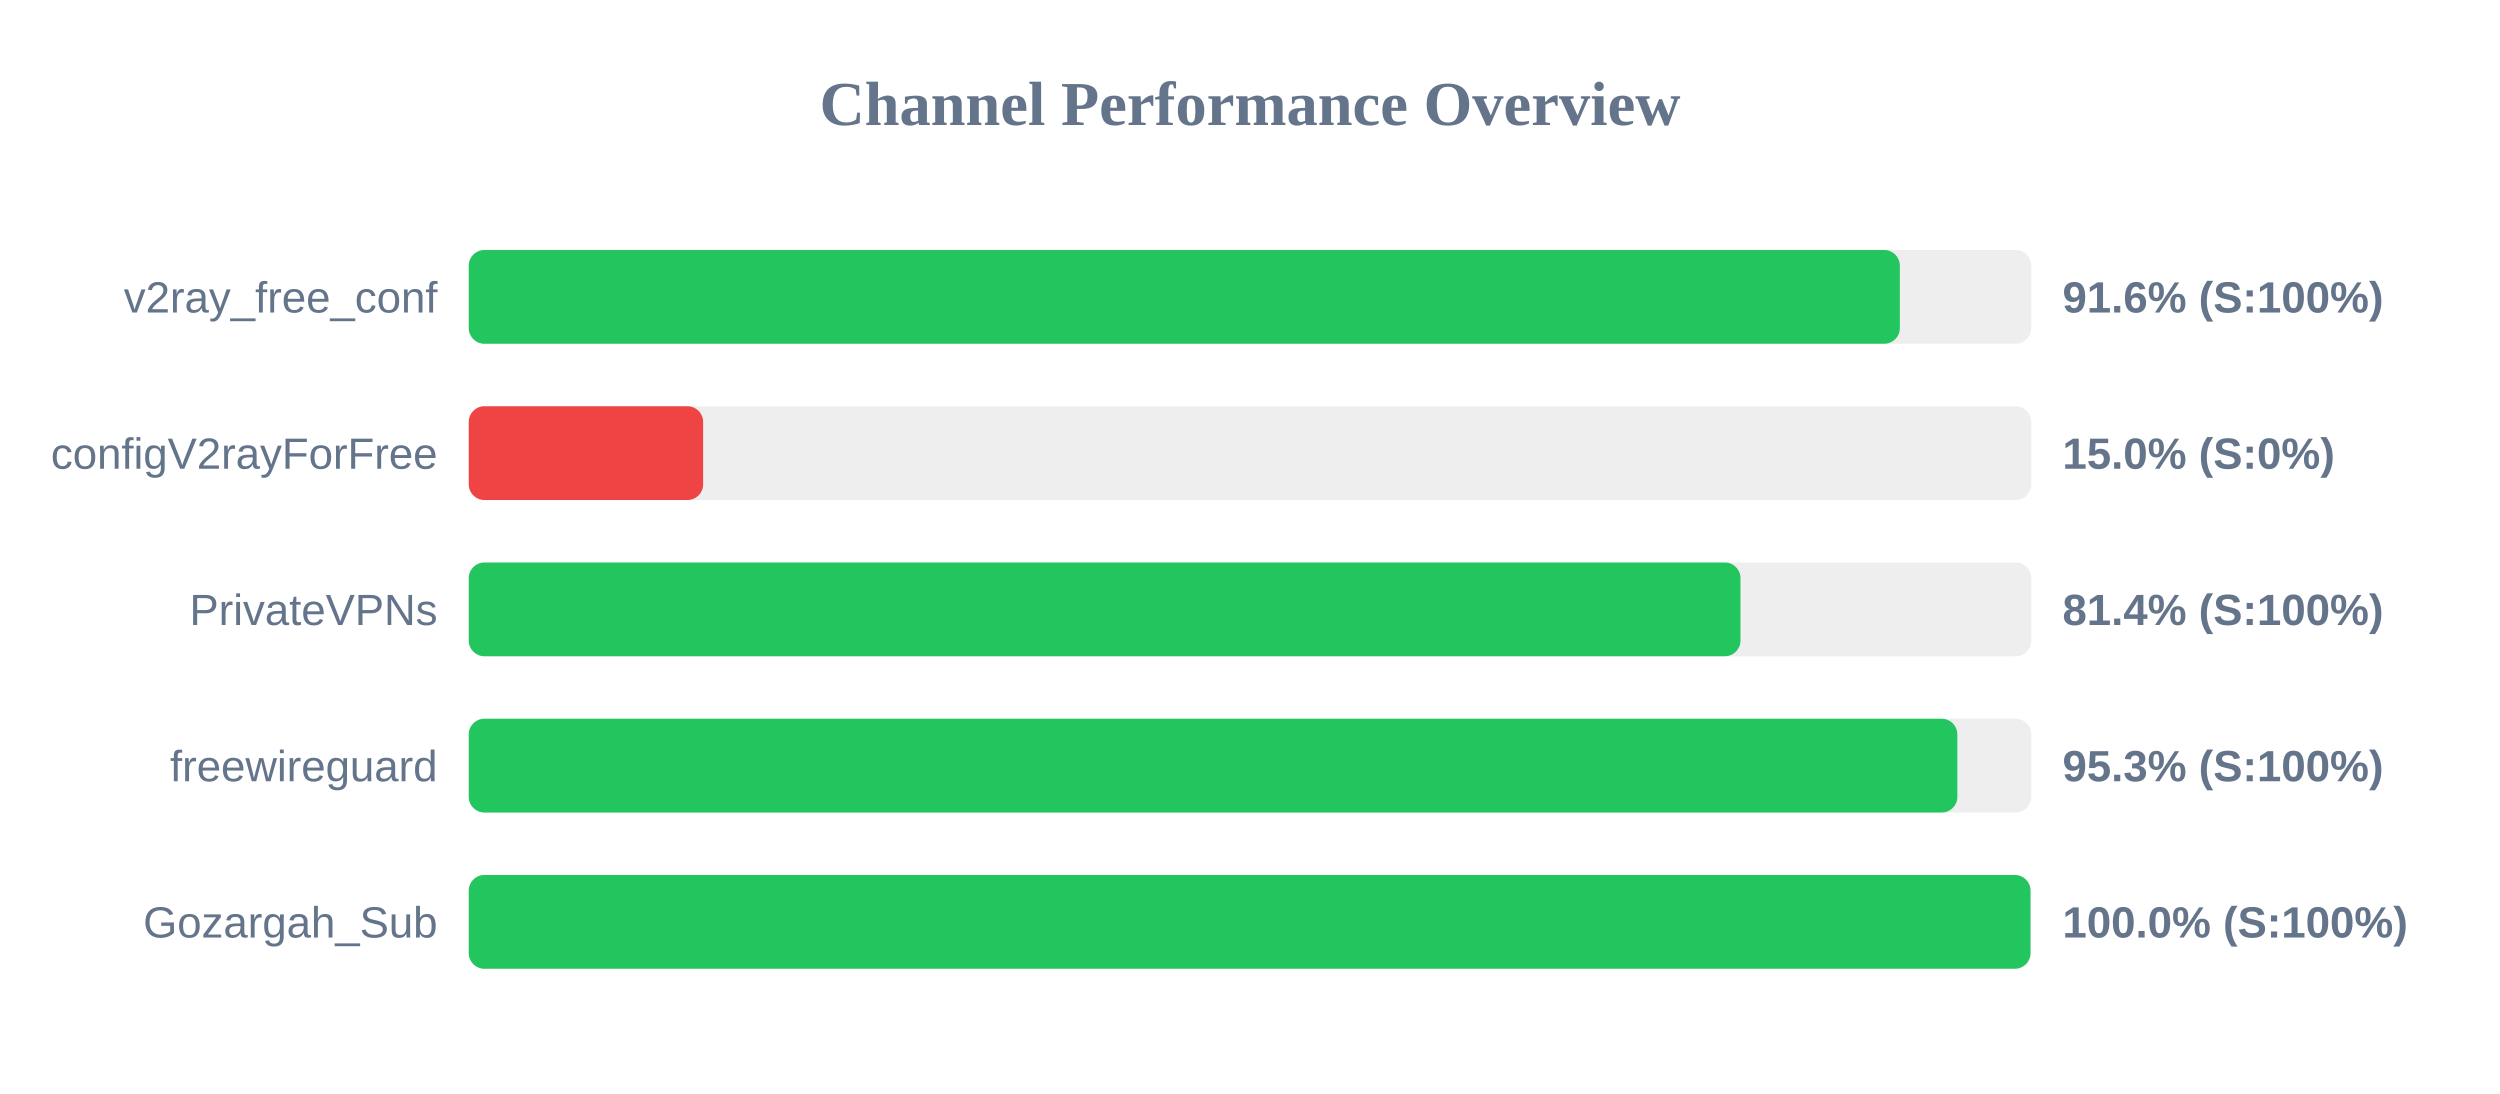
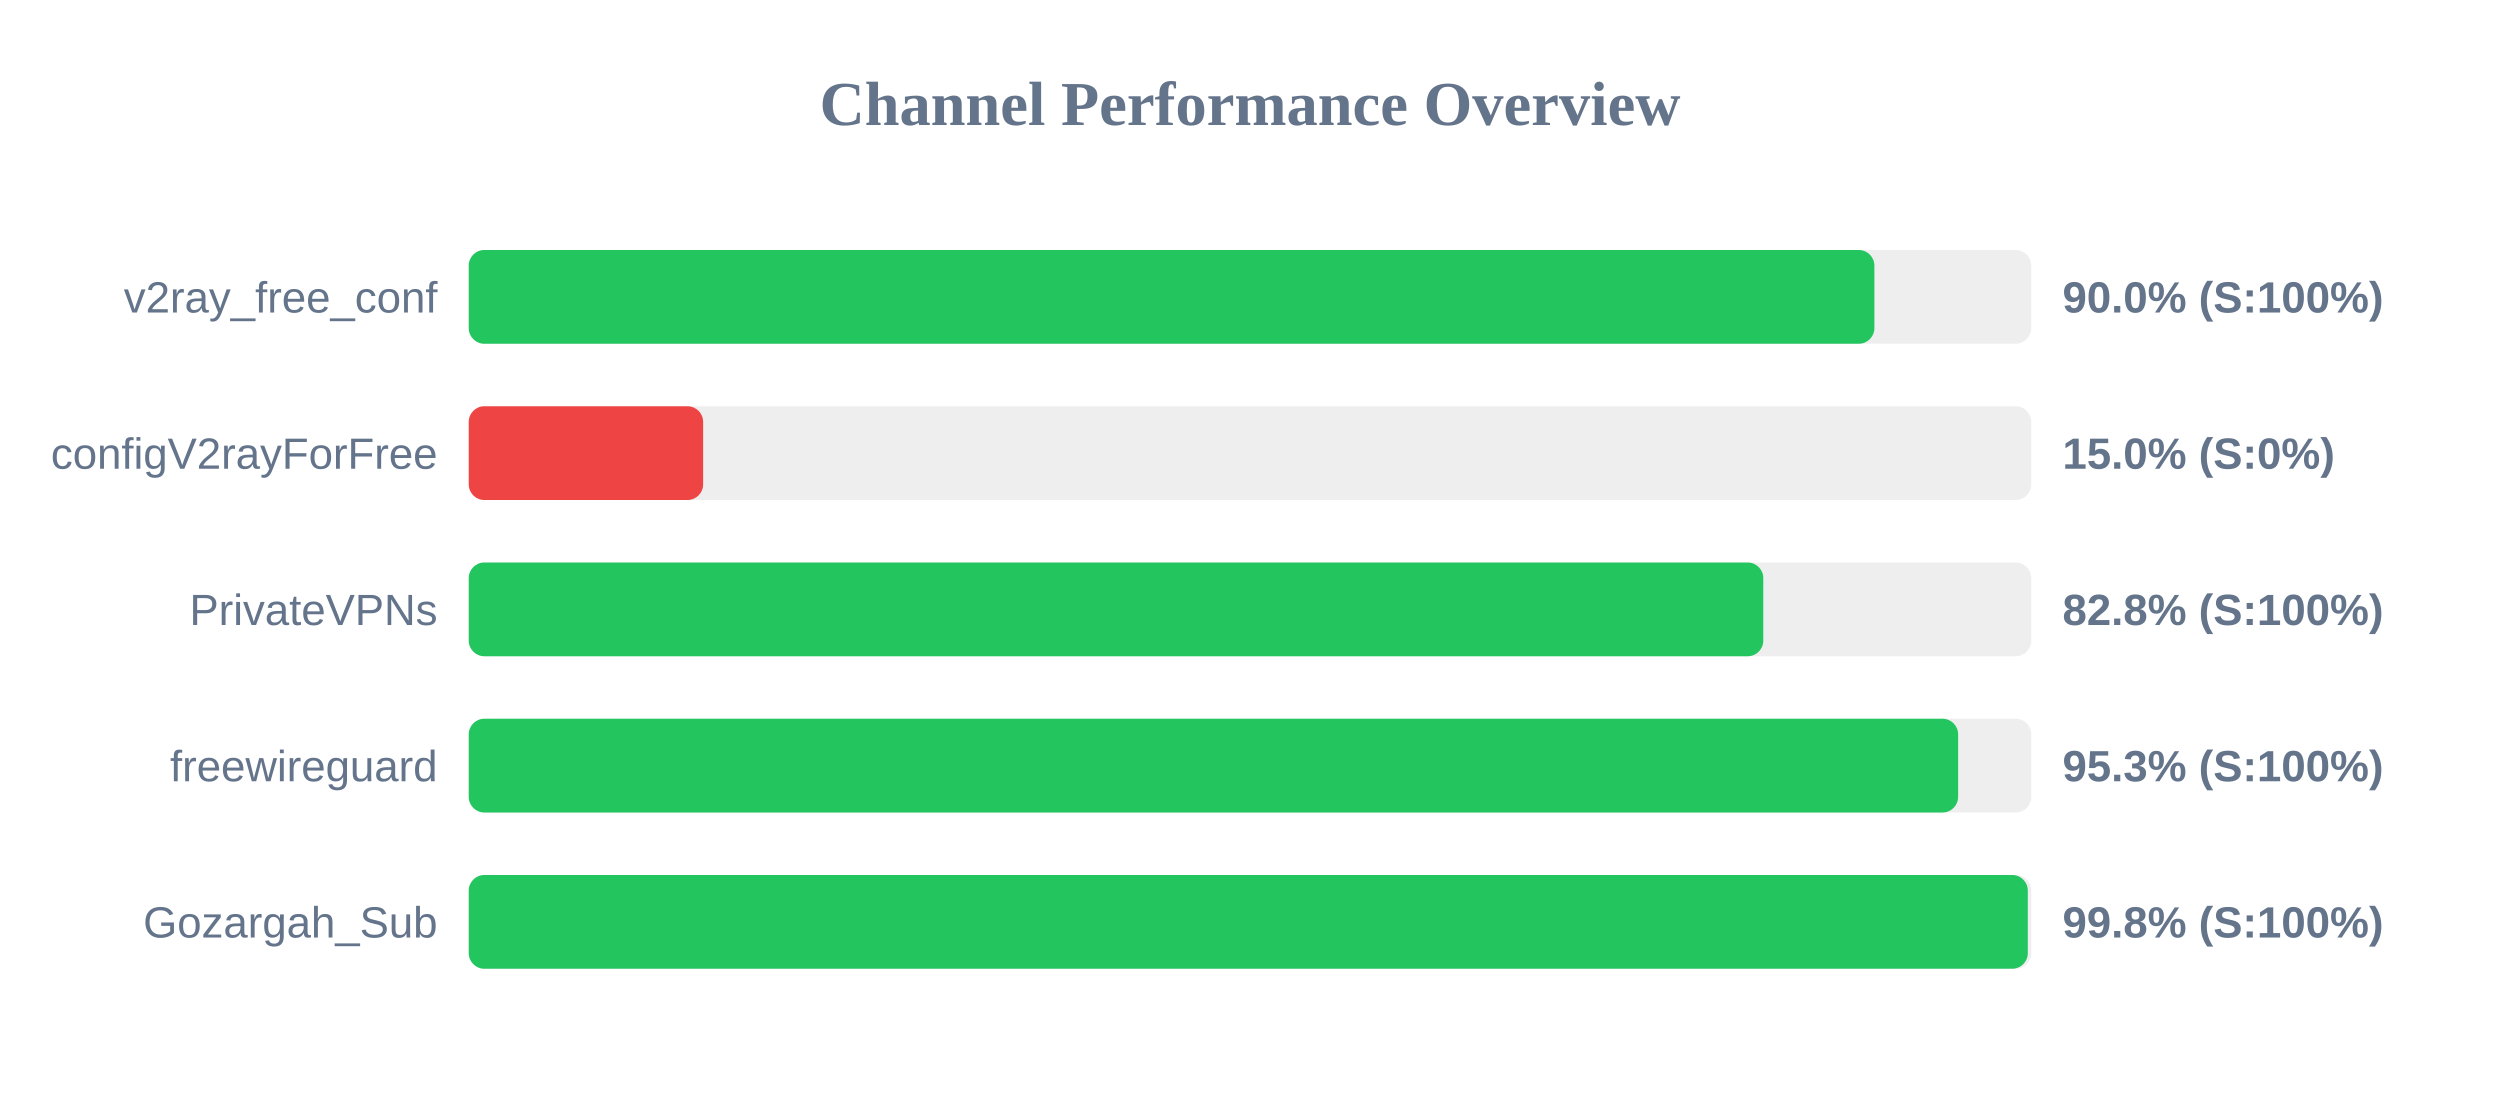
<svg xmlns="http://www.w3.org/2000/svg" width="800" height="350" version="1.1">
  <style>
        .row { font: 14px Arial; fill: #64748b; }
        .score { font: bold 14px Arial; fill: #64748b; }
    </style>
  <text x="400" y="40" text-anchor="middle" font-size="20px" font-weight="bold" fill="#64748b">Channel Performance Overview</text>
  <rect x="150" y="80" width="500" height="30" fill="#eee" rx="5" />
-   <rect x="150" y="80" width="457.95" height="30" fill="#22c55e" rx="5" />
+   <rect x="150" y="80" width="449.8" height="30" fill="#22c55e" rx="5" />
  <text x="140" y="100" text-anchor="end" class="row">v2ray_free_conf</text>
-   <text x="660" y="100" text-anchor="start" class="score">91.6% (S:100%)</text>
+   <text x="660" y="100" text-anchor="start" class="score">90.0% (S:100%)</text>
  <rect x="150" y="130" width="500" height="30" fill="#eee" rx="5" />
  <rect x="150" y="130" width="75.0" height="30" fill="#ef4444" rx="5" />
  <text x="140" y="150" text-anchor="end" class="row">configV2rayForFree</text>
  <text x="660" y="150" text-anchor="start" class="score">15.0% (S:0%)</text>
  <rect x="150" y="180" width="500" height="30" fill="#eee" rx="5" />
-   <rect x="150" y="180" width="406.95" height="30" fill="#22c55e" rx="5" />
+   <rect x="150" y="180" width="414.25" height="30" fill="#22c55e" rx="5" />
  <text x="140" y="200" text-anchor="end" class="row">PrivateVPNs</text>
-   <text x="660" y="200" text-anchor="start" class="score">81.4% (S:100%)</text>
+   <text x="660" y="200" text-anchor="start" class="score">82.8% (S:100%)</text>
  <rect x="150" y="230" width="500" height="30" fill="#eee" rx="5" />
-   <rect x="150" y="230" width="476.35" height="30" fill="#22c55e" rx="5" />
+   <rect x="150" y="230" width="476.6" height="30" fill="#22c55e" rx="5" />
  <text x="140" y="250" text-anchor="end" class="row">freewireguard</text>
  <text x="660" y="250" text-anchor="start" class="score">95.3% (S:100%)</text>
  <rect x="150" y="280" width="500" height="30" fill="#eee" rx="5" />
-   <rect x="150" y="280" width="499.75" height="30" fill="#22c55e" rx="5" />
+   <rect x="150" y="280" width="498.9" height="30" fill="#22c55e" rx="5" />
  <text x="140" y="300" text-anchor="end" class="row">Gozargah_Sub</text>
-   <text x="660" y="300" text-anchor="start" class="score">100.0% (S:100%)</text>
+   <text x="660" y="300" text-anchor="start" class="score">99.8% (S:100%)</text>
</svg>
